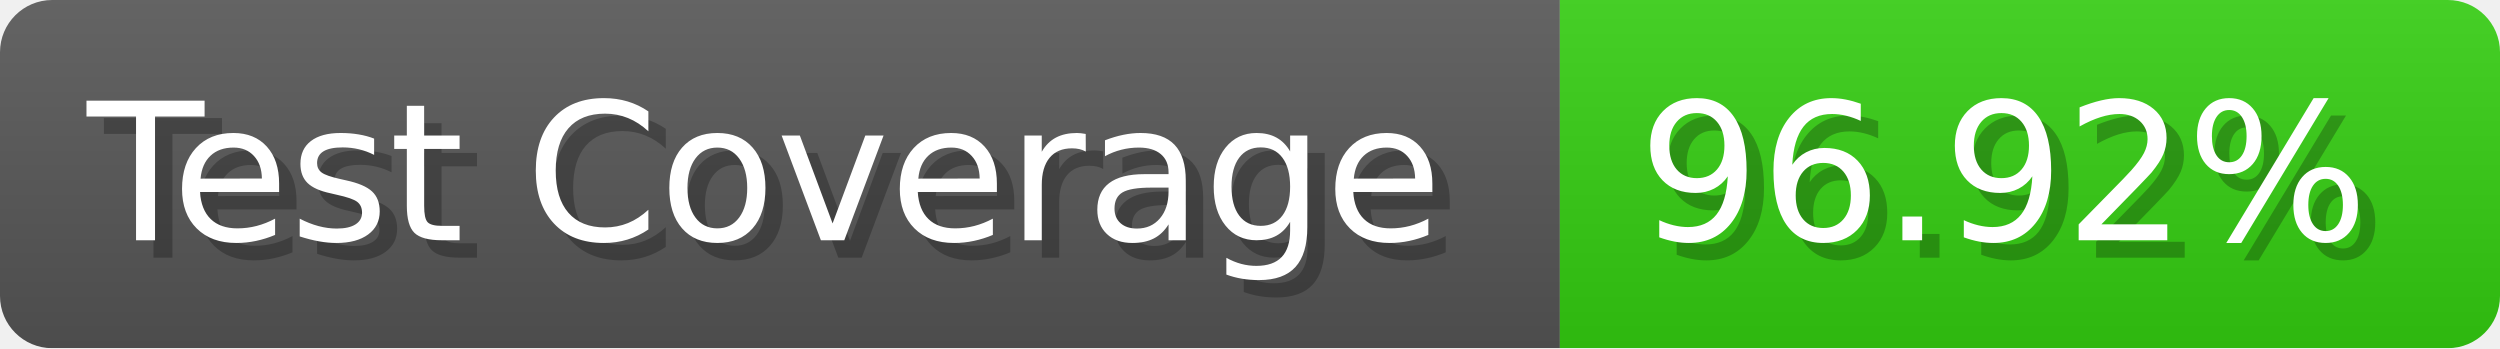
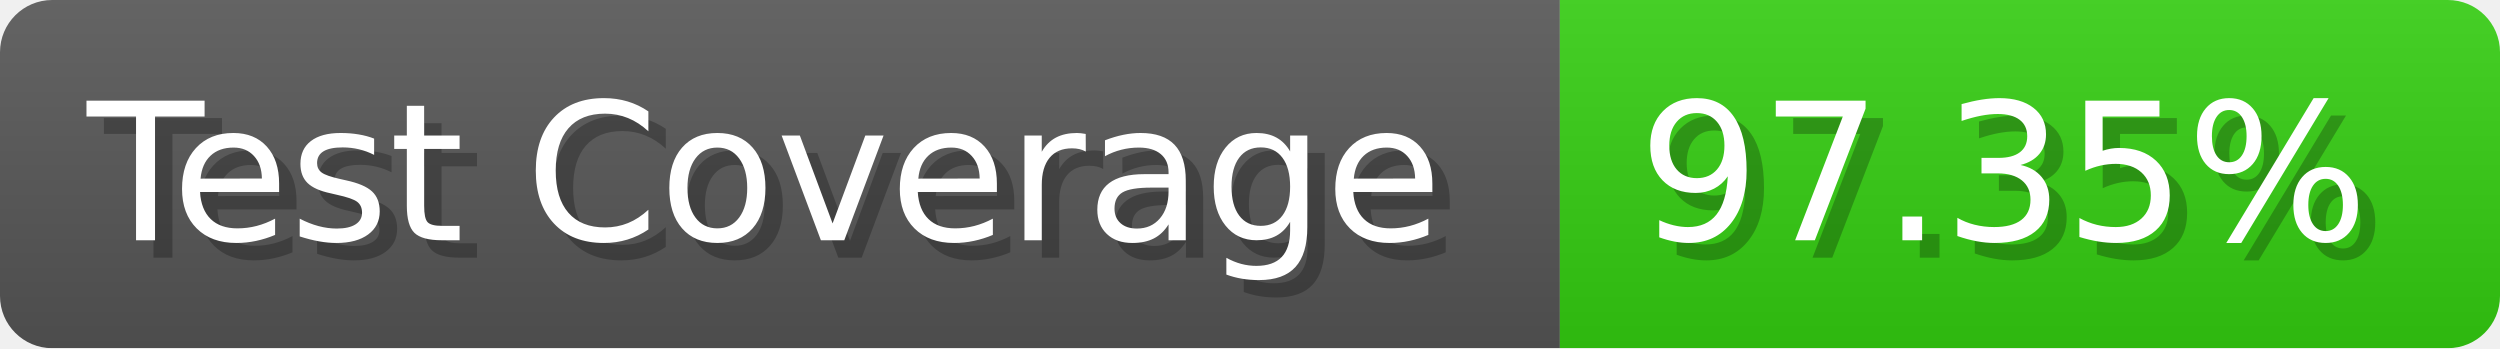
- <svg xmlns="http://www.w3.org/2000/svg" width="143.6" height="20" viewBox="0 0 1436 200" role="img" aria-label="Test Coverage: 96.92%">
+ <svg xmlns="http://www.w3.org/2000/svg" width="143.6" height="20" viewBox="0 0 1436 200" role="img" aria-label="Test Coverage: 97.35%">
  <linearGradient id="a" x2="0" y2="100%">
    <stop offset="0" stop-opacity=".1" stop-color="#EEE" />
    <stop offset="1" stop-opacity=".1" />
  </linearGradient>
  <mask id="m">
    <rect width="1436" height="200" rx="30" fill="#FFF" />
  </mask>
  <g mask="url(#m)">
    <rect width="896" height="200" fill="#555" />
    <rect width="540" height="200" fill="#3C1" x="896" />
    <rect width="1436" height="200" fill="url(#a)" />
  </g>
  <g aria-hidden="true" fill="#fff" text-anchor="start" font-family="Verdana,DejaVu Sans,sans-serif" font-size="110">
    <text x="60" y="148" textLength="796" fill="#000" opacity="0.25">Test Coverage</text>
    <text x="50" y="138" textLength="796">Test Coverage</text>
-     <text x="951" y="148" textLength="440" fill="#000" opacity="0.25">96.92%</text>
-     <text x="941" y="138" textLength="440">96.92%</text>
+     <text x="951" y="148" textLength="440" fill="#000" opacity="0.25">97.35%</text>
+     <text x="941" y="138" textLength="440">97.35%</text>
  </g>
</svg>
